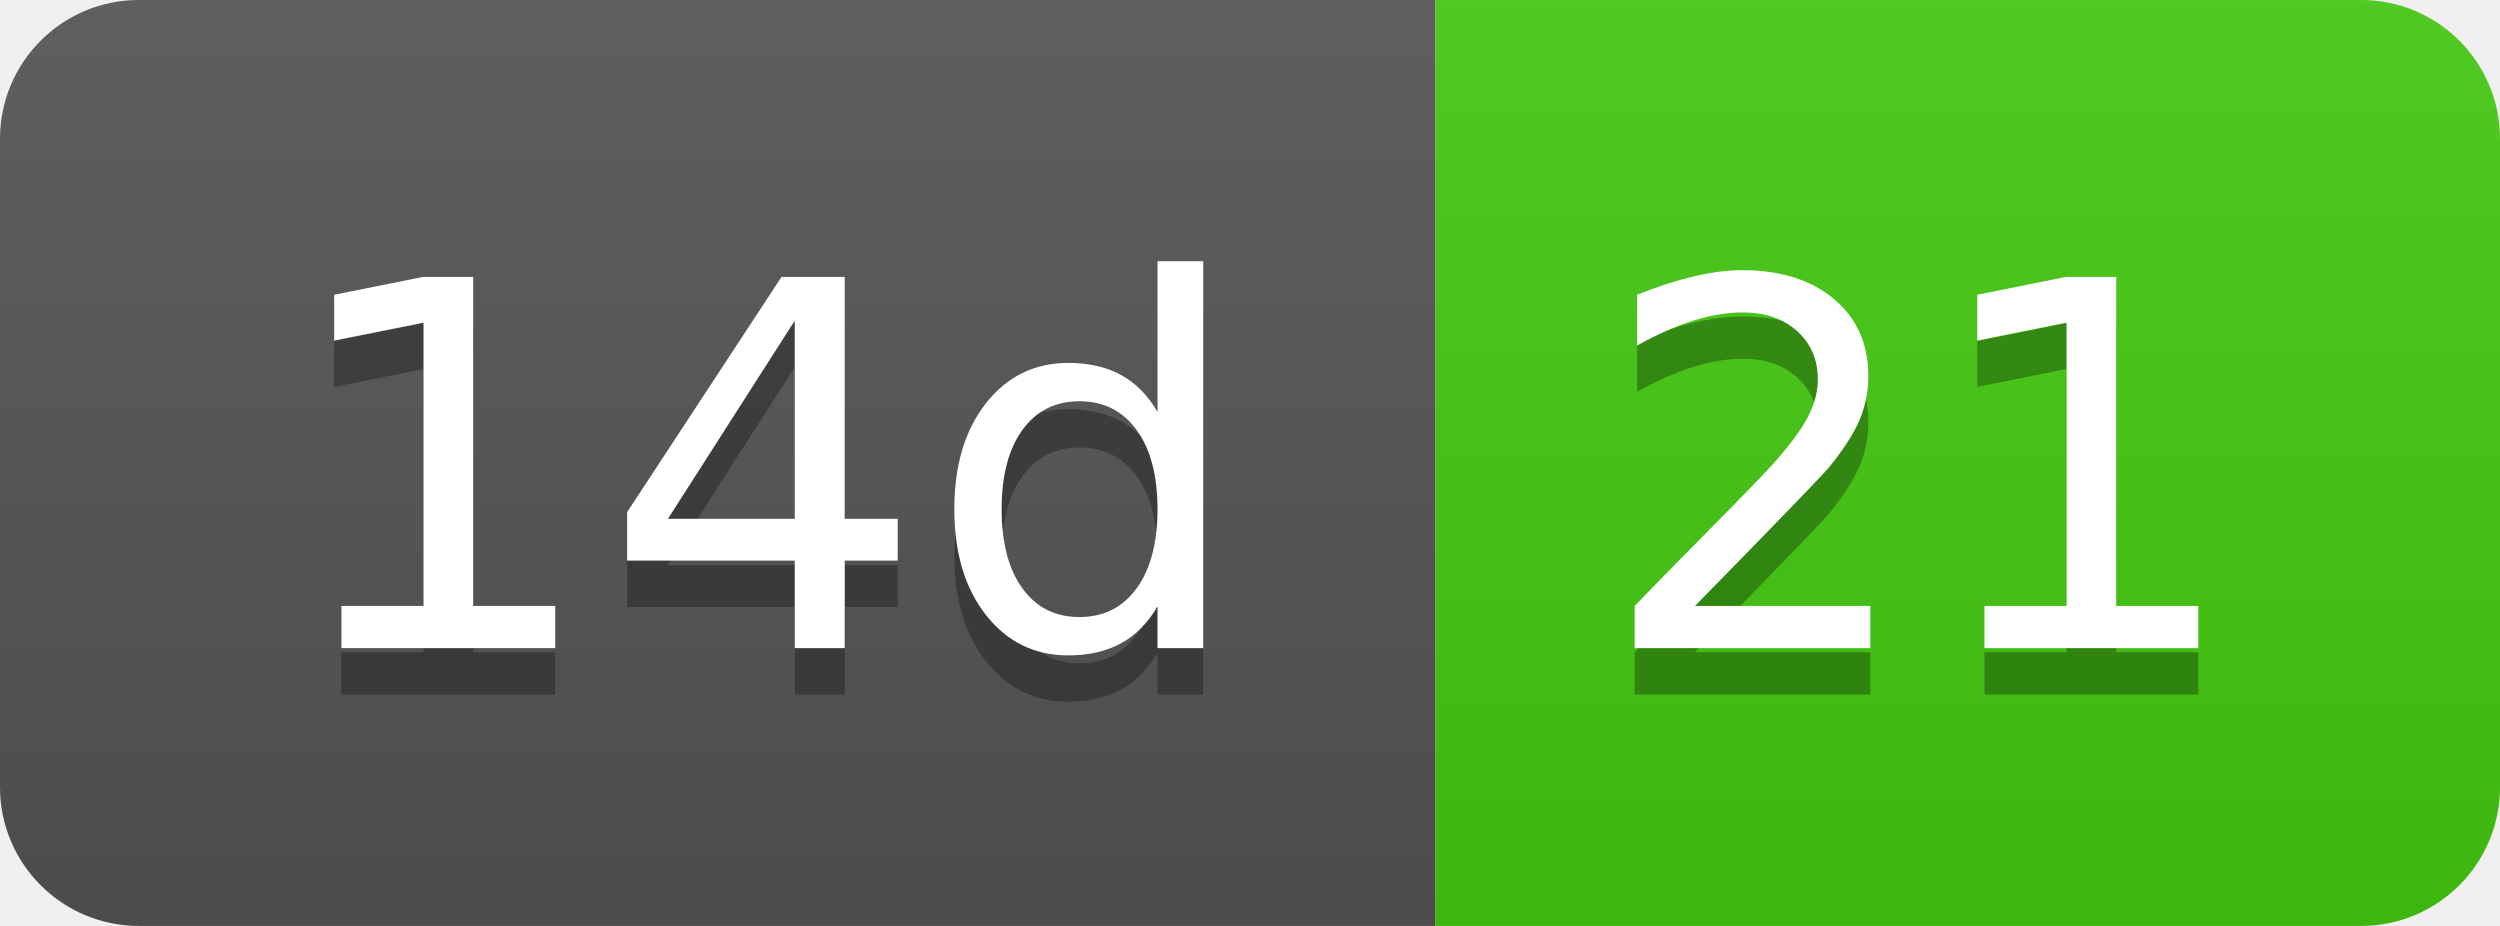
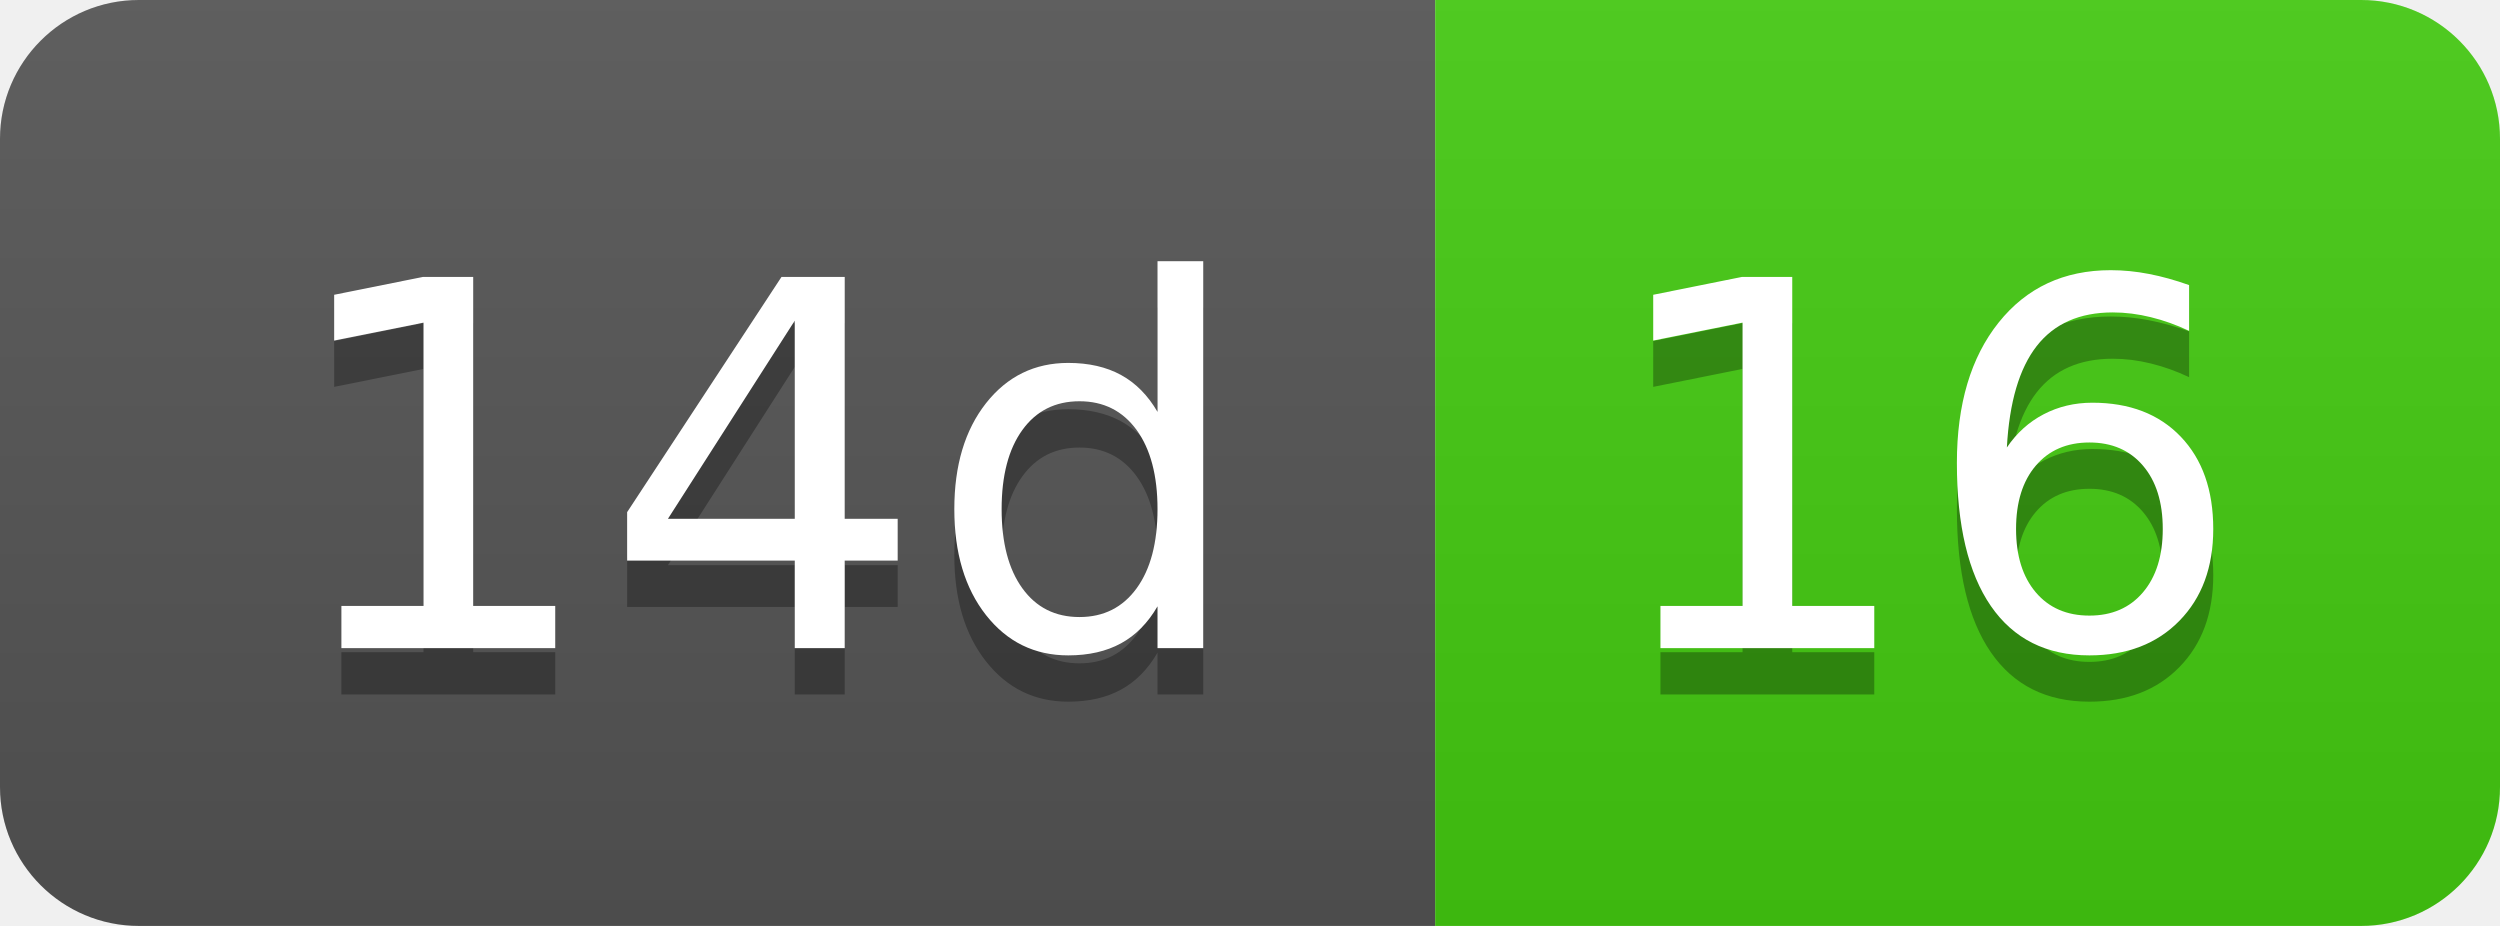
- <svg xmlns="http://www.w3.org/2000/svg" width="54" height="20" role="img" aria-label="14d: 21">
+ <svg xmlns="http://www.w3.org/2000/svg" width="54" height="20" role="img" aria-label="14d: 16">
  <linearGradient id="s" x2="0" y2="100%">
    <stop offset="0" stop-color="#bbb" stop-opacity=".1" />
    <stop offset="1" stop-opacity=".1" />
  </linearGradient>
  <clipPath id="r">
    <rect width="54" height="20" rx="3" fill="#fff" />
  </clipPath>
  <g clip-path="url(#r)">
    <rect width="31" height="20" fill="#555" />
    <rect x="31" width="23" height="20" fill="#4c1" />
    <rect width="54" height="20" fill="url(#s)" />
  </g>
  <g fill="#fff" text-anchor="middle" font-family="Verdana,Geneva,DejaVu Sans,sans-serif" text-rendering="geometricPrecision" font-size="110">
    <text aria-hidden="true" x="165" y="150" fill="#010101" fill-opacity=".3" transform="scale(.1)" textLength="210">14d</text>
    <text x="165" y="140" transform="scale(.1)" fill="#fff" textLength="210">14d</text>
-     <text aria-hidden="true" x="415" y="150" fill="#010101" fill-opacity=".3" transform="scale(.1)" textLength="130">21</text>
-     <text x="415" y="140" transform="scale(.1)" fill="#fff" textLength="130">21</text>
+     <text aria-hidden="true" x="415" y="150" fill="#010101" fill-opacity=".3" transform="scale(.1)" textLength="130">16</text>
+     <text x="415" y="140" transform="scale(.1)" fill="#fff" textLength="130">16</text>
  </g>
</svg>
